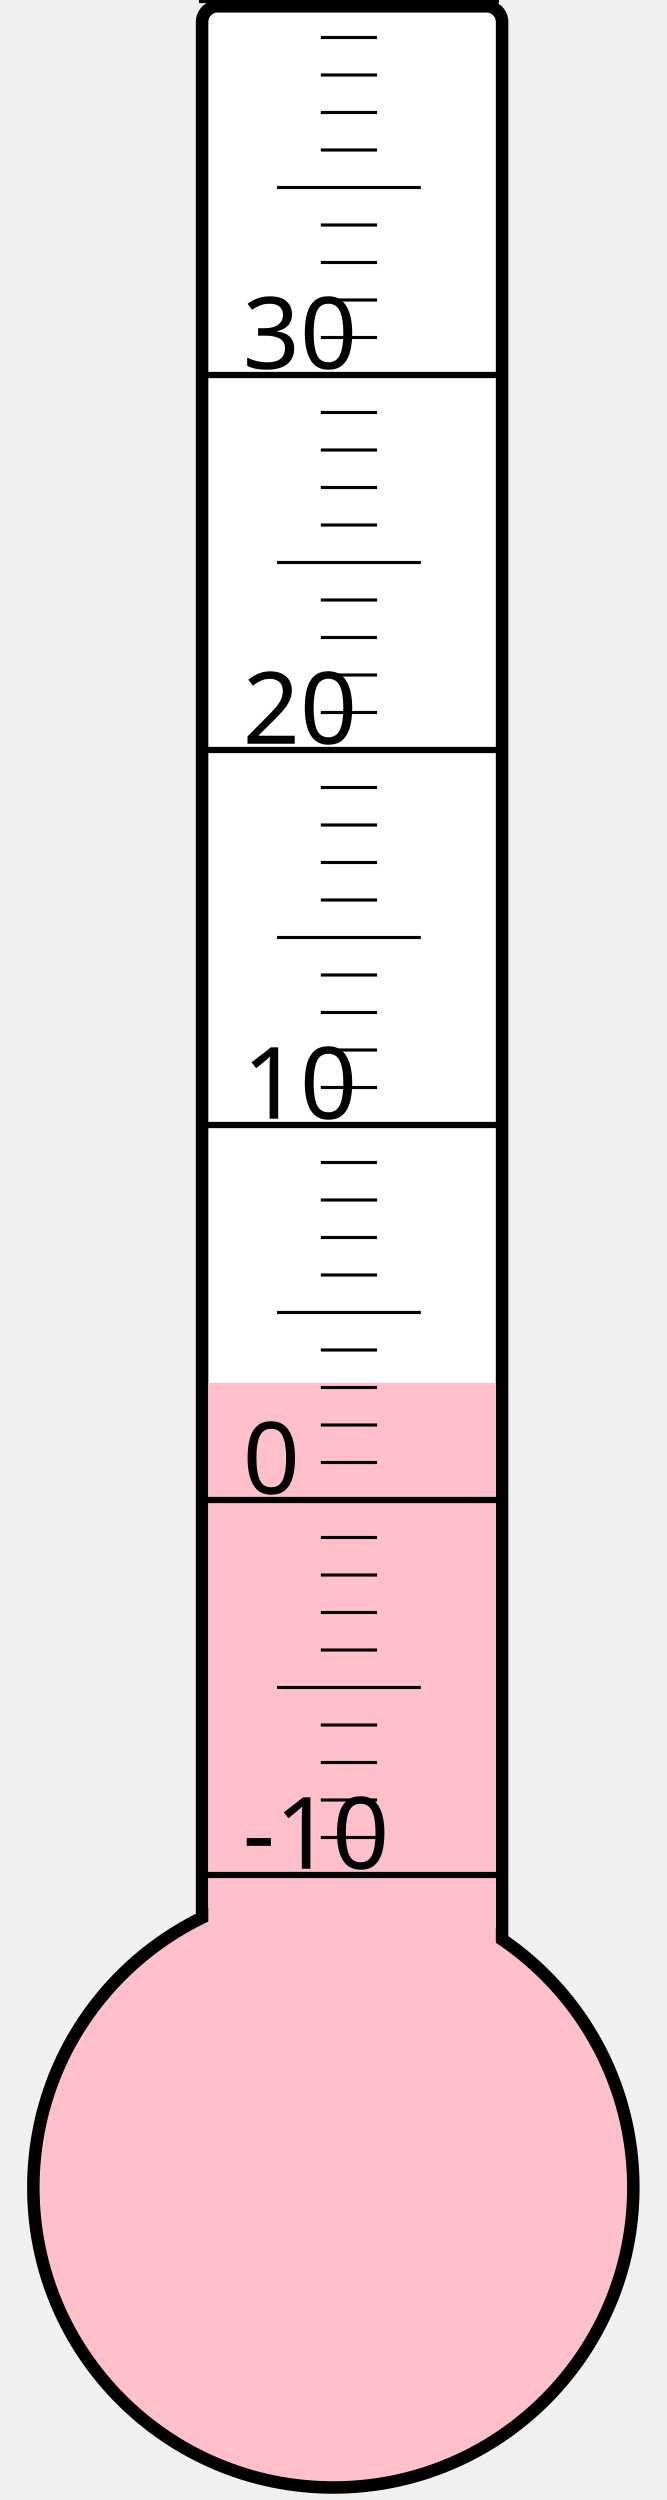
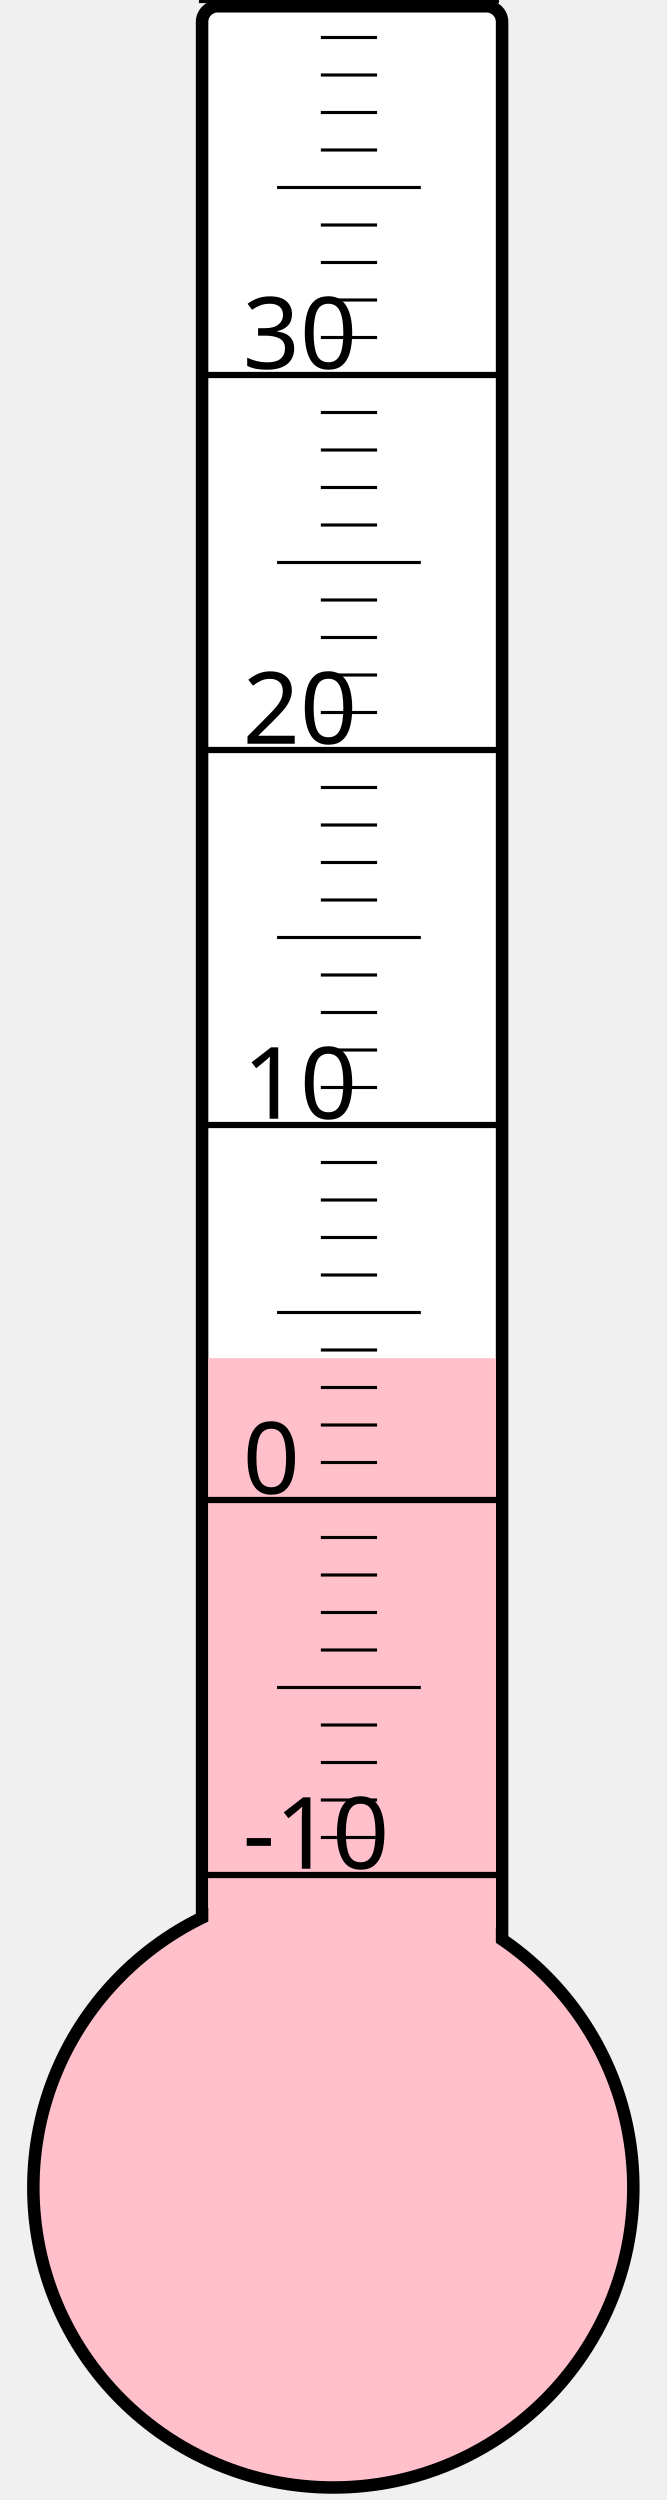
<svg xmlns="http://www.w3.org/2000/svg" width="40px" height="150px" viewBox="0 0 200 800">
  <rect width="200" height="800" x="0" y="0" style="fill: #ffffeb; fill-opacity: 0;" />
  <rect width="96" height="680" x="58" y="2" rx="5" ry="5" style="fill: white; fill-opacity: 1; stroke: black; stroke-width: 4;" />
  <circle cx="100" cy="700" r="96" style="fill: pink; stroke: black; stroke-width: 4;" />
-   <rect width="92" height="257.5" x="60" y="442.5" style="fill: pink; fill-opacity: 1; stroke-width: 0;" />
+   <rect width="92" height="265.375" x="60" y="434.625" style="fill: pink; fill-opacity: 1; stroke-width: 0;" />
  <text x="71" y="598" style="font-family: sans-serif; font-size: 24pt;">-10</text>
  <text x="71" y="478" style="font-family: sans-serif; font-size: 24pt;">0</text>
  <text x="71" y="358" style="font-family: sans-serif; font-size: 24pt;">10</text>
  <text x="71" y="238" style="font-family: sans-serif; font-size: 24pt;">20</text>
  <text x="71" y="118" style="font-family: sans-serif; font-size: 24pt;">30</text>
  <g style="stroke: black;">
    <line x1="57" y1="600" x2="153" y2="600" style="stroke-width: 2;" />
    <line x1="96" y1="588" x2="114" y2="588" style="stroke-width: 1;" />
    <line x1="96" y1="576" x2="114" y2="576" style="stroke-width: 1;" />
    <line x1="96" y1="564" x2="114" y2="564" style="stroke-width: 1;" />
    <line x1="96" y1="552" x2="114" y2="552" style="stroke-width: 1;" />
    <line x1="82" y1="540" x2="128" y2="540" style="stroke-width: 1;" />
    <line x1="96" y1="528" x2="114" y2="528" style="stroke-width: 1;" />
    <line x1="96" y1="516" x2="114" y2="516" style="stroke-width: 1;" />
    <line x1="96" y1="504" x2="114" y2="504" style="stroke-width: 1;" />
    <line x1="96" y1="492" x2="114" y2="492" style="stroke-width: 1;" />
    <line x1="57" y1="480" x2="153" y2="480" style="stroke-width: 2;" />
    <line x1="96" y1="468" x2="114" y2="468" style="stroke-width: 1;" />
    <line x1="96" y1="456" x2="114" y2="456" style="stroke-width: 1;" />
    <line x1="96" y1="444" x2="114" y2="444" style="stroke-width: 1;" />
    <line x1="96" y1="432" x2="114" y2="432" style="stroke-width: 1;" />
    <line x1="82" y1="420" x2="128" y2="420" style="stroke-width: 1;" />
    <line x1="96" y1="408" x2="114" y2="408" style="stroke-width: 1;" />
    <line x1="96" y1="396" x2="114" y2="396" style="stroke-width: 1;" />
    <line x1="96" y1="384" x2="114" y2="384" style="stroke-width: 1;" />
    <line x1="96" y1="372" x2="114" y2="372" style="stroke-width: 1;" />
    <line x1="57" y1="360" x2="153" y2="360" style="stroke-width: 2;" />
    <line x1="96" y1="348" x2="114" y2="348" style="stroke-width: 1;" />
    <line x1="96" y1="336" x2="114" y2="336" style="stroke-width: 1;" />
    <line x1="96" y1="324" x2="114" y2="324" style="stroke-width: 1;" />
    <line x1="96" y1="312" x2="114" y2="312" style="stroke-width: 1;" />
    <line x1="82" y1="300" x2="128" y2="300" style="stroke-width: 1;" />
    <line x1="96" y1="288" x2="114" y2="288" style="stroke-width: 1;" />
    <line x1="96" y1="276" x2="114" y2="276" style="stroke-width: 1;" />
    <line x1="96" y1="264" x2="114" y2="264" style="stroke-width: 1;" />
    <line x1="96" y1="252" x2="114" y2="252" style="stroke-width: 1;" />
    <line x1="57" y1="240" x2="153" y2="240" style="stroke-width: 2;" />
    <line x1="96" y1="228" x2="114" y2="228" style="stroke-width: 1;" />
    <line x1="96" y1="216" x2="114" y2="216" style="stroke-width: 1;" />
    <line x1="96" y1="204" x2="114" y2="204" style="stroke-width: 1;" />
    <line x1="96" y1="192" x2="114" y2="192" style="stroke-width: 1;" />
    <line x1="82" y1="180" x2="128" y2="180" style="stroke-width: 1;" />
    <line x1="96" y1="168" x2="114" y2="168" style="stroke-width: 1;" />
    <line x1="96" y1="156" x2="114" y2="156" style="stroke-width: 1;" />
    <line x1="96" y1="144" x2="114" y2="144" style="stroke-width: 1;" />
    <line x1="96" y1="132" x2="114" y2="132" style="stroke-width: 1;" />
    <line x1="57" y1="120" x2="153" y2="120" style="stroke-width: 2;" />
    <line x1="96" y1="108" x2="114" y2="108" style="stroke-width: 1;" />
    <line x1="96" y1="96" x2="114" y2="96" style="stroke-width: 1;" />
    <line x1="96" y1="84" x2="114" y2="84" style="stroke-width: 1;" />
    <line x1="96" y1="72" x2="114" y2="72" style="stroke-width: 1;" />
    <line x1="82" y1="60" x2="128" y2="60" style="stroke-width: 1;" />
    <line x1="96" y1="48" x2="114" y2="48" style="stroke-width: 1;" />
    <line x1="96" y1="36" x2="114" y2="36" style="stroke-width: 1;" />
    <line x1="96" y1="24" x2="114" y2="24" style="stroke-width: 1;" />
    <line x1="96" y1="12" x2="114" y2="12" style="stroke-width: 1;" />
    <line x1="57" y1="0" x2="153" y2="0" style="stroke-width: 2;" />
  </g>
</svg>
